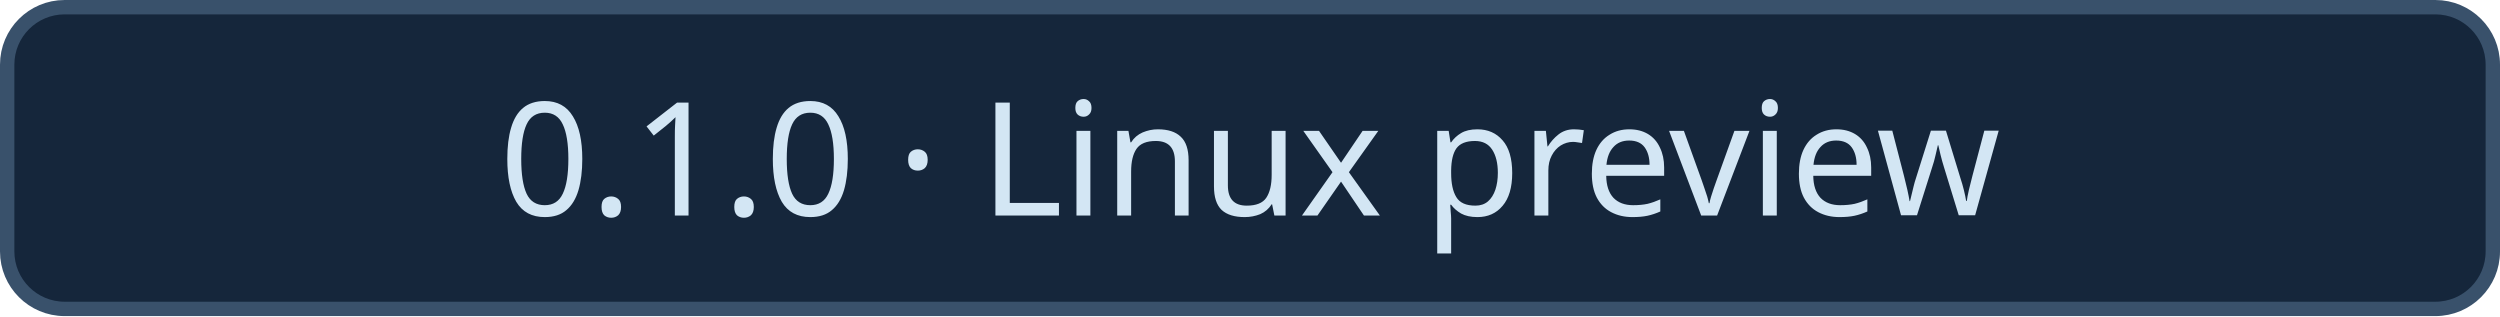
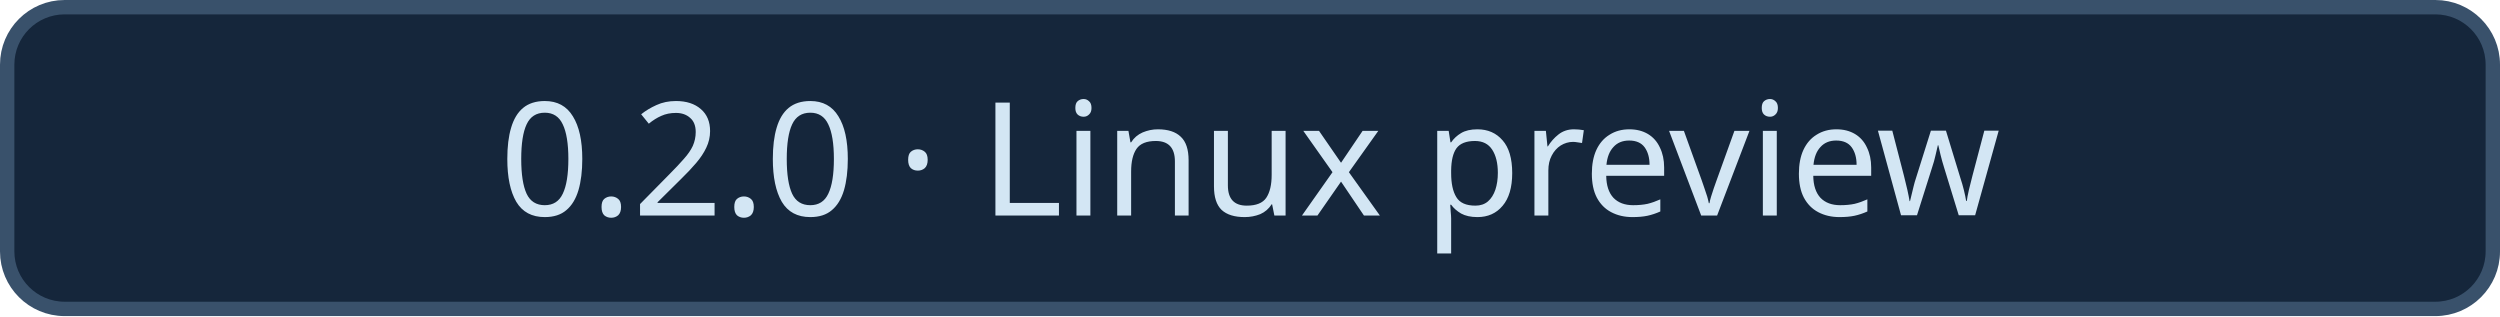
<svg xmlns="http://www.w3.org/2000/svg" width="174" height="22" viewBox="0 0 174 22" role="img" aria-labelledby="title desc">
  <rect x=".5" y=".5" width="173" height="21" rx="4" fill="#15263b" stroke="#39516b" />
-   <text x="87.0" y="15" fill="#d3e6f4" font-size="11" font-weight="500" font-family="'Avenir Next', Avenir, 'Segoe UI', sans-serif" text-anchor="middle">0.1.0 · Linux preview</text>
+   <text x="87.0" y="15" fill="#d3e6f4" font-size="11" font-weight="500" font-family="'Avenir Next', Avenir, 'Segoe UI', sans-serif" text-anchor="middle">0.2.0 · Linux preview</text>
</svg>
